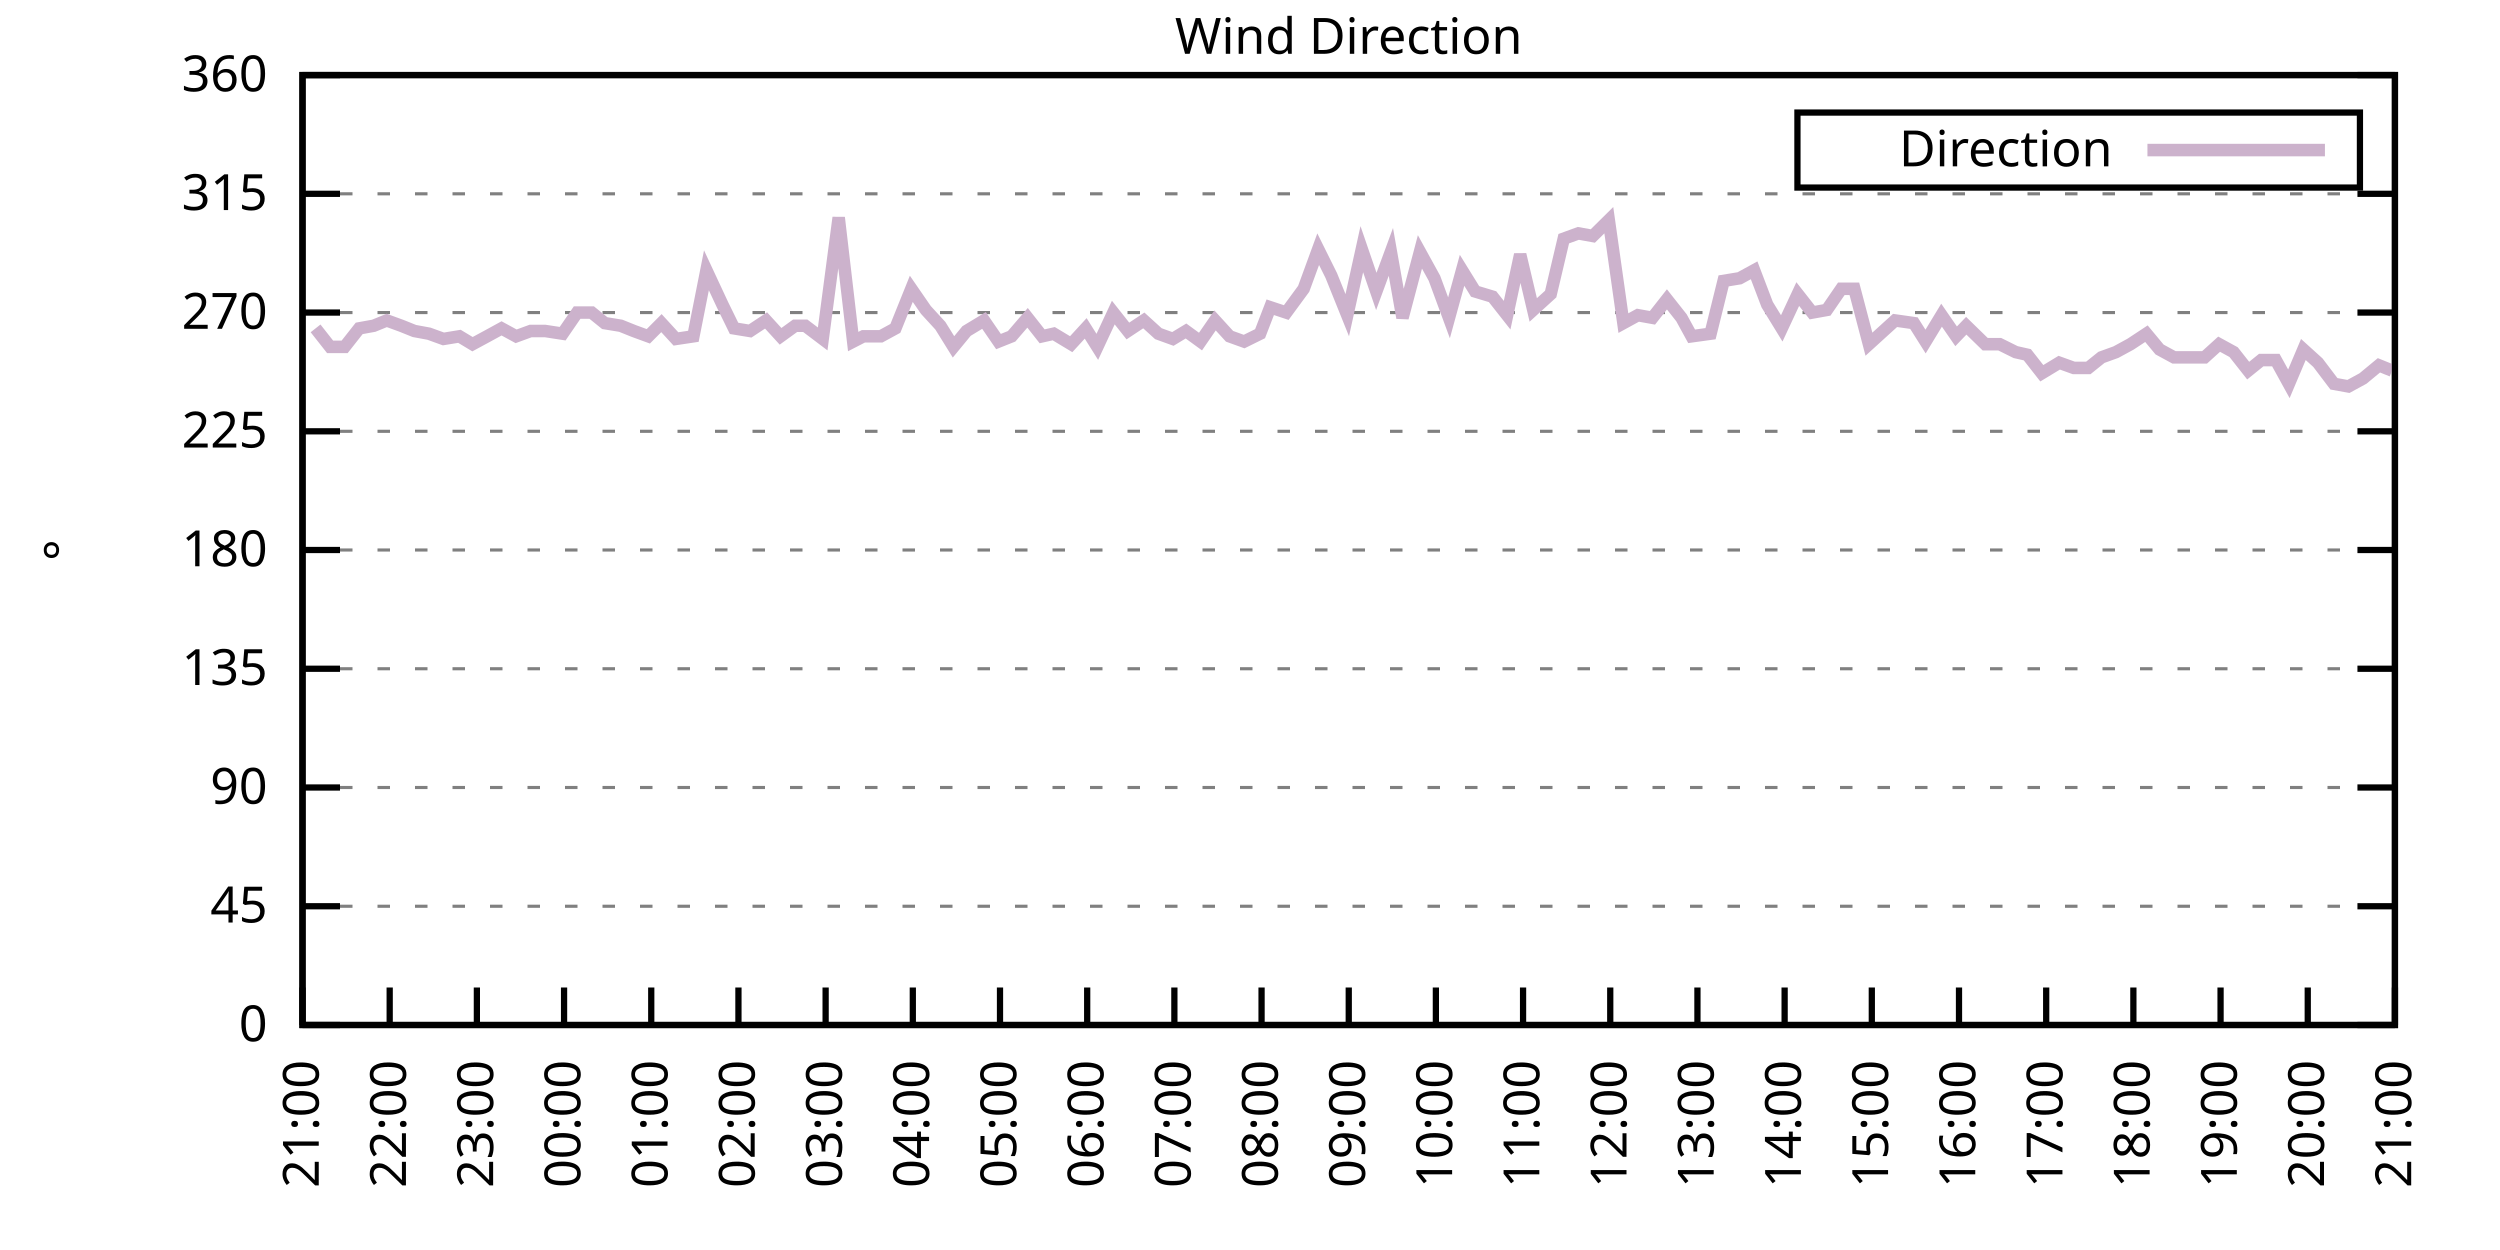
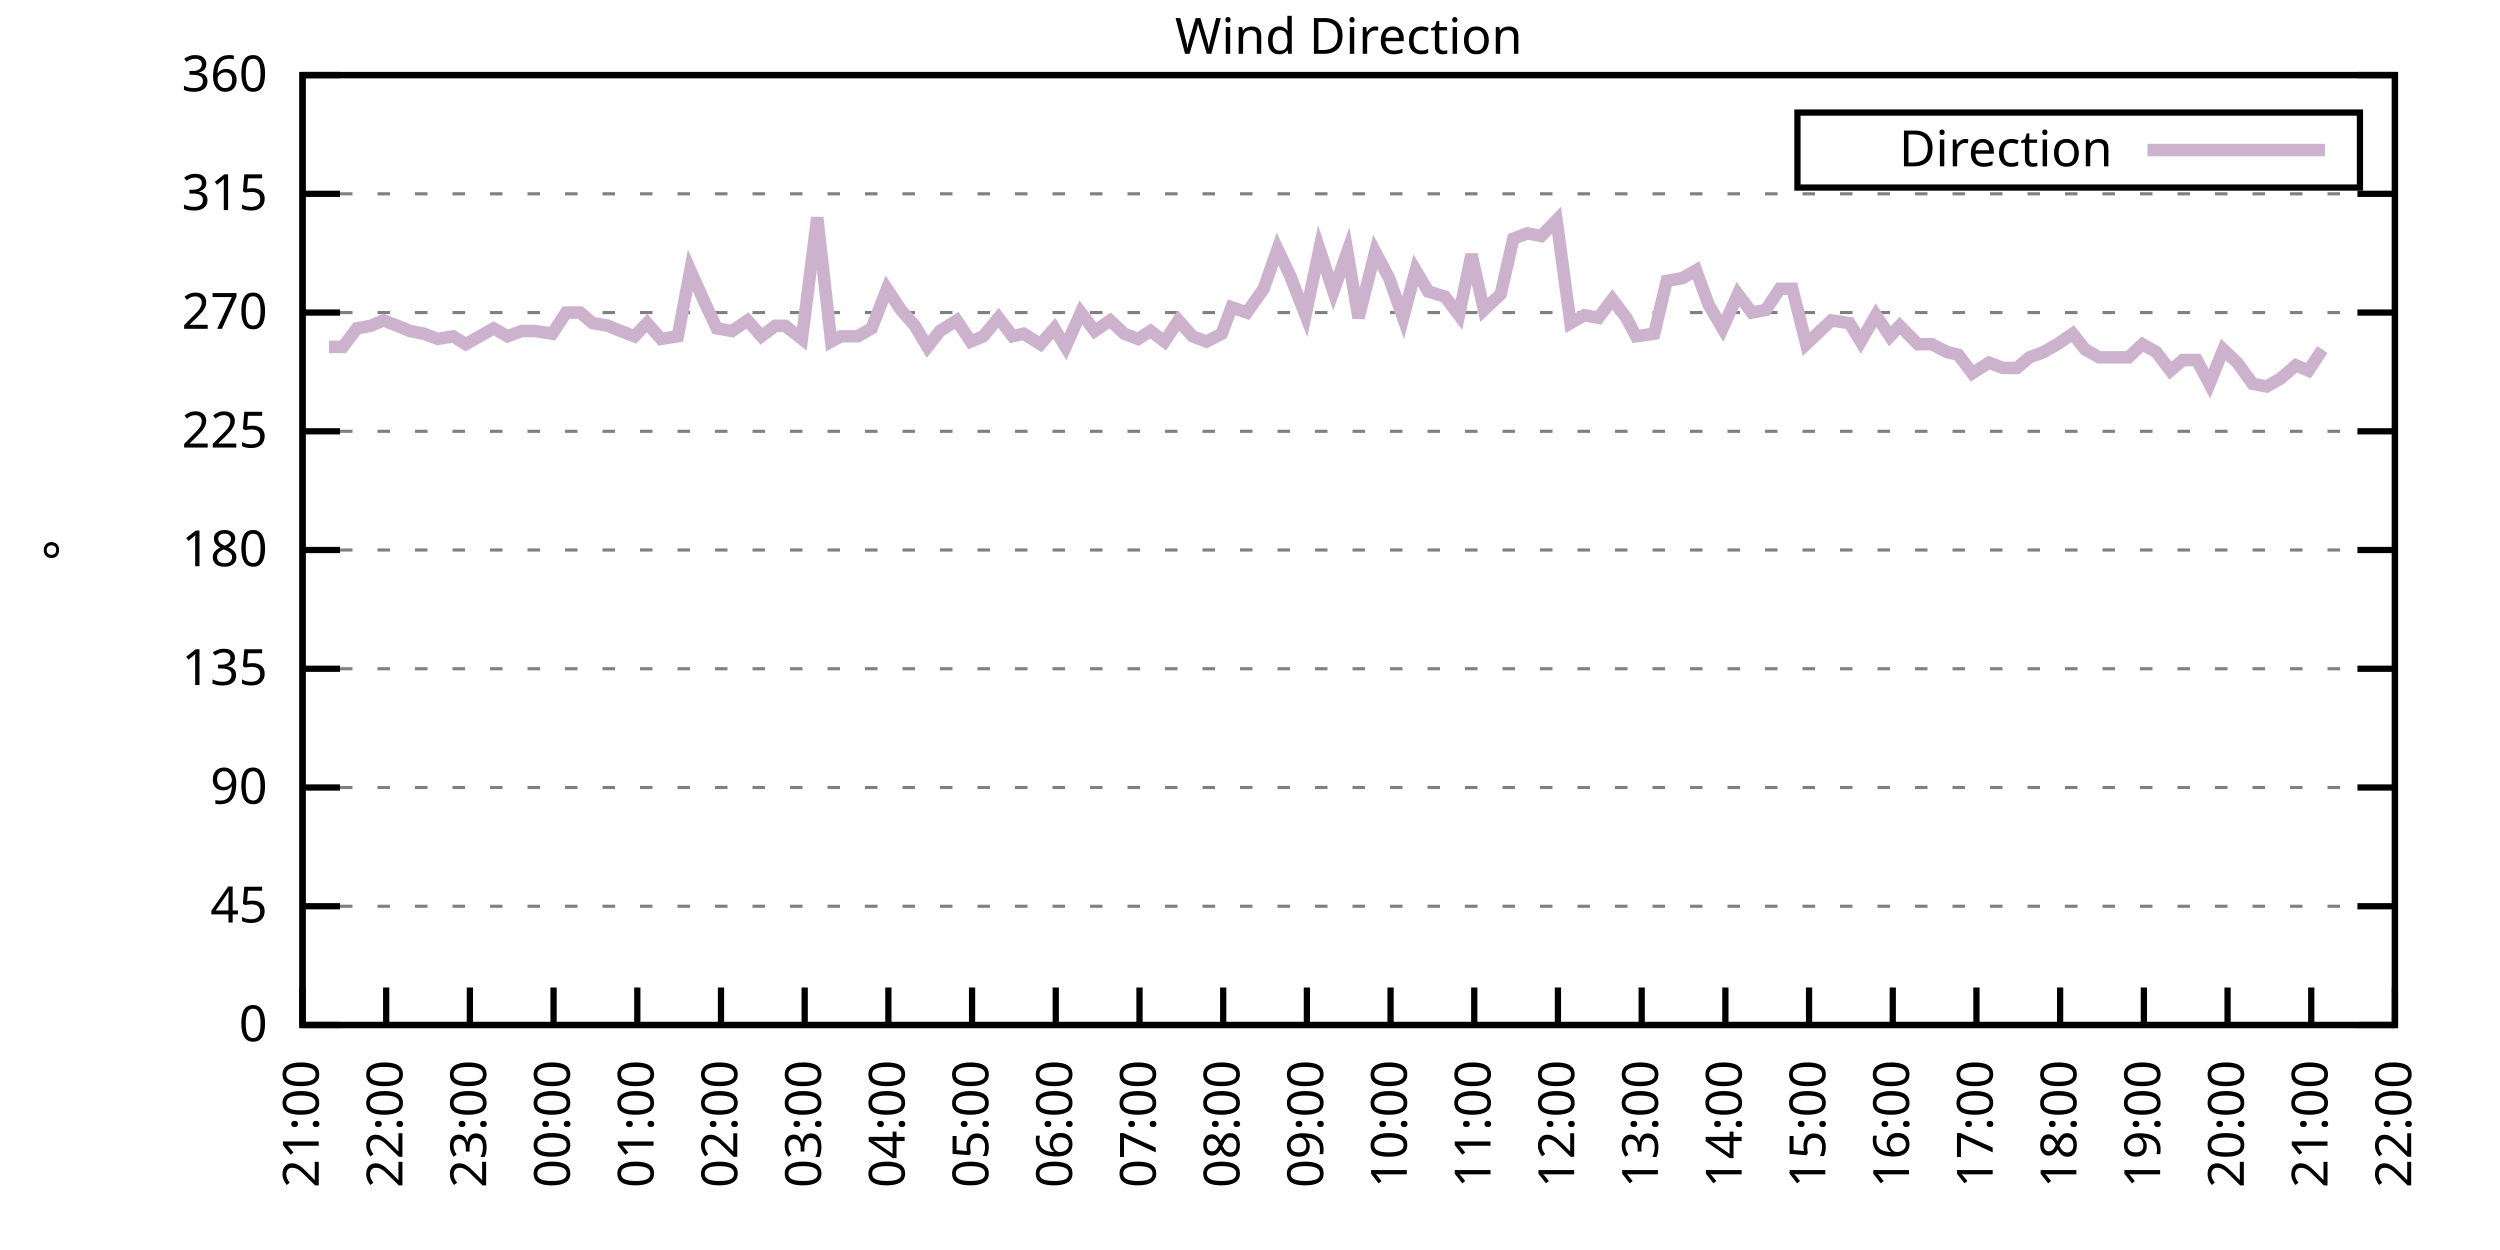
<svg xmlns="http://www.w3.org/2000/svg" xmlns:xlink="http://www.w3.org/1999/xlink" width="400" height="200" viewBox="0 0 400 200">
  <g id="gnuplot_canvas">
    <rect x="0" y="0" width="400" height="200" fill="none" />
    <defs>
      <circle id="gpDot" r="0.5" stroke-width="0.5" stroke="currentColor" />
      <path id="gpPt0" stroke-width="0.333" stroke="currentColor" d="M-1,0 h2 M0,-1 v2" />
      <path id="gpPt1" stroke-width="0.333" stroke="currentColor" d="M-1,-1 L1,1 M1,-1 L-1,1" />
      <path id="gpPt2" stroke-width="0.333" stroke="currentColor" d="M-1,0 L1,0 M0,-1 L0,1 M-1,-1 L1,1 M-1,1 L1,-1" />
      <rect id="gpPt3" stroke-width="0.333" stroke="currentColor" x="-1" y="-1" width="2" height="2" />
      <rect id="gpPt4" stroke-width="0.333" stroke="currentColor" fill="currentColor" x="-1" y="-1" width="2" height="2" />
      <circle id="gpPt5" stroke-width="0.333" stroke="currentColor" cx="0" cy="0" r="1" />
      <use xlink:href="#gpPt5" id="gpPt6" fill="currentColor" stroke="none" />
      <path id="gpPt7" stroke-width="0.333" stroke="currentColor" d="M0,-1.33 L-1.33,0.67 L1.33,0.67 z" />
      <use xlink:href="#gpPt7" id="gpPt8" fill="currentColor" stroke="none" />
      <use xlink:href="#gpPt7" id="gpPt9" stroke="currentColor" transform="rotate(180)" />
      <use xlink:href="#gpPt9" id="gpPt10" fill="currentColor" stroke="none" />
      <use xlink:href="#gpPt3" id="gpPt11" stroke="currentColor" transform="rotate(45)" />
      <use xlink:href="#gpPt11" id="gpPt12" fill="currentColor" stroke="none" />
      <path id="gpPt13" stroke-width="0.333" stroke="currentColor" d="M0,1.330 L1.265,0.411 L0.782,-1.067 L-0.782,-1.076 L-1.265,0.411 z" />
      <use xlink:href="#gpPt13" id="gpPt14" fill="currentColor" stroke="none" />
      <filter id="textbox" filterUnits="objectBoundingBox" x="0" y="0" height="1" width="1">
        <feFlood flood-color="white" flood-opacity="1" result="bgnd" />
        <feComposite in="SourceGraphic" in2="bgnd" operator="atop" />
      </filter>
      <filter id="greybox" filterUnits="objectBoundingBox" x="0" y="0" height="1" width="1">
        <feFlood flood-color="lightgrey" flood-opacity="1" result="grey" />
        <feComposite in="SourceGraphic" in2="grey" operator="atop" />
      </filter>
    </defs>
    <g fill="none" color="white" stroke="currentColor" stroke-width="1.00" stroke-linecap="butt" stroke-linejoin="miter">
</g>
    <g fill="none" color="black" stroke="currentColor" stroke-width="1.00" stroke-linecap="butt" stroke-linejoin="miter">
      <g stroke="none" shape-rendering="crispEdges">
        <polygon fill="rgb(255, 255, 255)" points="48.40,164.00 383.18,164.00 383.18,12.02 48.40,12.02 " />
      </g>
    </g>
    <g fill="none" color="black" stroke="currentColor" stroke-width="1.00" stroke-linecap="butt" stroke-linejoin="miter">
</g>
    <g fill="none" color="black" stroke="black" stroke-width="0.50" stroke-linecap="butt" stroke-linejoin="miter">
</g>
    <g fill="none" color="gray" stroke="currentColor" stroke-width="0.50" stroke-linecap="butt" stroke-linejoin="miter">
      <path stroke="gray" stroke-dasharray="2,4" class="gridline" d="M48.40,164.00 L383.19,164.00  " />
    </g>
    <g fill="none" color="gray" stroke="gray" stroke-width="1.00" stroke-linecap="butt" stroke-linejoin="miter">
</g>
    <g fill="none" color="black" stroke="currentColor" stroke-width="1.00" stroke-linecap="butt" stroke-linejoin="miter">
      <path stroke="black" d="M48.40,164.00 L54.40,164.00 M383.19,164.00 L377.19,164.00  " />
      <g transform="translate(42.80,166.60)" stroke="none" fill="black" font-family="Sans" font-size="8.00" text-anchor="end">
        <text>
          <tspan font-family="Sans"> 0</tspan>
        </text>
      </g>
    </g>
    <g fill="none" color="black" stroke="currentColor" stroke-width="1.00" stroke-linecap="butt" stroke-linejoin="miter">
</g>
    <g fill="none" color="black" stroke="black" stroke-width="0.50" stroke-linecap="butt" stroke-linejoin="miter">
</g>
    <g fill="none" color="gray" stroke="currentColor" stroke-width="0.50" stroke-linecap="butt" stroke-linejoin="miter">
      <path stroke="gray" stroke-dasharray="2,4" class="gridline" d="M48.40,145.00 L383.19,145.00  " />
    </g>
    <g fill="none" color="gray" stroke="gray" stroke-width="1.00" stroke-linecap="butt" stroke-linejoin="miter">
</g>
    <g fill="none" color="black" stroke="currentColor" stroke-width="1.00" stroke-linecap="butt" stroke-linejoin="miter">
      <path stroke="black" d="M48.40,145.00 L54.40,145.00 M383.19,145.00 L377.19,145.00  " />
      <g transform="translate(42.80,147.60)" stroke="none" fill="black" font-family="Sans" font-size="8.00" text-anchor="end">
        <text>
          <tspan font-family="Sans"> 45</tspan>
        </text>
      </g>
    </g>
    <g fill="none" color="black" stroke="currentColor" stroke-width="1.00" stroke-linecap="butt" stroke-linejoin="miter">
</g>
    <g fill="none" color="black" stroke="black" stroke-width="0.50" stroke-linecap="butt" stroke-linejoin="miter">
</g>
    <g fill="none" color="gray" stroke="currentColor" stroke-width="0.50" stroke-linecap="butt" stroke-linejoin="miter">
      <path stroke="gray" stroke-dasharray="2,4" class="gridline" d="M48.40,126.00 L383.19,126.00  " />
    </g>
    <g fill="none" color="gray" stroke="gray" stroke-width="1.00" stroke-linecap="butt" stroke-linejoin="miter">
</g>
    <g fill="none" color="black" stroke="currentColor" stroke-width="1.00" stroke-linecap="butt" stroke-linejoin="miter">
      <path stroke="black" d="M48.40,126.00 L54.40,126.00 M383.19,126.00 L377.19,126.00  " />
      <g transform="translate(42.80,128.60)" stroke="none" fill="black" font-family="Sans" font-size="8.00" text-anchor="end">
        <text>
          <tspan font-family="Sans"> 90</tspan>
        </text>
      </g>
    </g>
    <g fill="none" color="black" stroke="currentColor" stroke-width="1.00" stroke-linecap="butt" stroke-linejoin="miter">
</g>
    <g fill="none" color="black" stroke="black" stroke-width="0.50" stroke-linecap="butt" stroke-linejoin="miter">
</g>
    <g fill="none" color="gray" stroke="currentColor" stroke-width="0.50" stroke-linecap="butt" stroke-linejoin="miter">
      <path stroke="gray" stroke-dasharray="2,4" class="gridline" d="M48.40,107.00 L383.19,107.00  " />
    </g>
    <g fill="none" color="gray" stroke="gray" stroke-width="1.00" stroke-linecap="butt" stroke-linejoin="miter">
</g>
    <g fill="none" color="black" stroke="currentColor" stroke-width="1.00" stroke-linecap="butt" stroke-linejoin="miter">
      <path stroke="black" d="M48.40,107.00 L54.40,107.00 M383.19,107.00 L377.19,107.00  " />
      <g transform="translate(42.80,109.60)" stroke="none" fill="black" font-family="Sans" font-size="8.00" text-anchor="end">
        <text>
          <tspan font-family="Sans"> 135</tspan>
        </text>
      </g>
    </g>
    <g fill="none" color="black" stroke="currentColor" stroke-width="1.00" stroke-linecap="butt" stroke-linejoin="miter">
</g>
    <g fill="none" color="black" stroke="black" stroke-width="0.50" stroke-linecap="butt" stroke-linejoin="miter">
</g>
    <g fill="none" color="gray" stroke="currentColor" stroke-width="0.50" stroke-linecap="butt" stroke-linejoin="miter">
      <path stroke="gray" stroke-dasharray="2,4" class="gridline" d="M48.40,88.00 L383.19,88.00  " />
    </g>
    <g fill="none" color="gray" stroke="gray" stroke-width="1.00" stroke-linecap="butt" stroke-linejoin="miter">
</g>
    <g fill="none" color="black" stroke="currentColor" stroke-width="1.00" stroke-linecap="butt" stroke-linejoin="miter">
      <path stroke="black" d="M48.40,88.00 L54.40,88.00 M383.19,88.00 L377.19,88.00  " />
      <g transform="translate(42.80,90.60)" stroke="none" fill="black" font-family="Sans" font-size="8.00" text-anchor="end">
        <text>
          <tspan font-family="Sans"> 180</tspan>
        </text>
      </g>
    </g>
    <g fill="none" color="black" stroke="currentColor" stroke-width="1.00" stroke-linecap="butt" stroke-linejoin="miter">
</g>
    <g fill="none" color="black" stroke="black" stroke-width="0.50" stroke-linecap="butt" stroke-linejoin="miter">
</g>
    <g fill="none" color="gray" stroke="currentColor" stroke-width="0.50" stroke-linecap="butt" stroke-linejoin="miter">
      <path stroke="gray" stroke-dasharray="2,4" class="gridline" d="M48.40,69.01 L383.19,69.01  " />
    </g>
    <g fill="none" color="gray" stroke="gray" stroke-width="1.00" stroke-linecap="butt" stroke-linejoin="miter">
</g>
    <g fill="none" color="black" stroke="currentColor" stroke-width="1.00" stroke-linecap="butt" stroke-linejoin="miter">
      <path stroke="black" d="M48.40,69.01 L54.40,69.01 M383.19,69.01 L377.19,69.01  " />
      <g transform="translate(42.80,71.61)" stroke="none" fill="black" font-family="Sans" font-size="8.00" text-anchor="end">
        <text>
          <tspan font-family="Sans"> 225</tspan>
        </text>
      </g>
    </g>
    <g fill="none" color="black" stroke="currentColor" stroke-width="1.00" stroke-linecap="butt" stroke-linejoin="miter">
</g>
    <g fill="none" color="black" stroke="black" stroke-width="0.50" stroke-linecap="butt" stroke-linejoin="miter">
</g>
    <g fill="none" color="gray" stroke="currentColor" stroke-width="0.50" stroke-linecap="butt" stroke-linejoin="miter">
      <path stroke="gray" stroke-dasharray="2,4" class="gridline" d="M48.40,50.01 L383.19,50.01  " />
    </g>
    <g fill="none" color="gray" stroke="gray" stroke-width="1.00" stroke-linecap="butt" stroke-linejoin="miter">
</g>
    <g fill="none" color="black" stroke="currentColor" stroke-width="1.00" stroke-linecap="butt" stroke-linejoin="miter">
      <path stroke="black" d="M48.40,50.01 L54.40,50.01 M383.19,50.01 L377.19,50.01  " />
      <g transform="translate(42.80,52.61)" stroke="none" fill="black" font-family="Sans" font-size="8.00" text-anchor="end">
        <text>
          <tspan font-family="Sans"> 270</tspan>
        </text>
      </g>
    </g>
    <g fill="none" color="black" stroke="currentColor" stroke-width="1.00" stroke-linecap="butt" stroke-linejoin="miter">
</g>
    <g fill="none" color="black" stroke="black" stroke-width="0.50" stroke-linecap="butt" stroke-linejoin="miter">
</g>
    <g fill="none" color="gray" stroke="currentColor" stroke-width="0.50" stroke-linecap="butt" stroke-linejoin="miter">
      <path stroke="gray" stroke-dasharray="2,4" class="gridline" d="M48.40,31.01 L383.19,31.01  " />
    </g>
    <g fill="none" color="gray" stroke="gray" stroke-width="1.00" stroke-linecap="butt" stroke-linejoin="miter">
</g>
    <g fill="none" color="black" stroke="currentColor" stroke-width="1.00" stroke-linecap="butt" stroke-linejoin="miter">
      <path stroke="black" d="M48.40,31.01 L54.40,31.01 M383.19,31.01 L377.19,31.01  " />
      <g transform="translate(42.80,33.61)" stroke="none" fill="black" font-family="Sans" font-size="8.00" text-anchor="end">
        <text>
          <tspan font-family="Sans"> 315</tspan>
        </text>
      </g>
    </g>
    <g fill="none" color="black" stroke="currentColor" stroke-width="1.00" stroke-linecap="butt" stroke-linejoin="miter">
</g>
    <g fill="none" color="black" stroke="black" stroke-width="0.50" stroke-linecap="butt" stroke-linejoin="miter">
</g>
    <g fill="none" color="gray" stroke="currentColor" stroke-width="0.50" stroke-linecap="butt" stroke-linejoin="miter">
      <path stroke="gray" stroke-dasharray="2,4" class="gridline" d="M48.40,12.01 L383.19,12.01  " />
    </g>
    <g fill="none" color="gray" stroke="gray" stroke-width="1.00" stroke-linecap="butt" stroke-linejoin="miter">
</g>
    <g fill="none" color="black" stroke="currentColor" stroke-width="1.00" stroke-linecap="butt" stroke-linejoin="miter">
      <path stroke="black" d="M48.40,12.01 L54.40,12.01 M383.19,12.01 L377.19,12.01  " />
      <g transform="translate(42.80,14.61)" stroke="none" fill="black" font-family="Sans" font-size="8.00" text-anchor="end">
        <text>
          <tspan font-family="Sans"> 360</tspan>
        </text>
      </g>
    </g>
    <g fill="none" color="black" stroke="currentColor" stroke-width="1.00" stroke-linecap="butt" stroke-linejoin="miter">
      <path stroke="black" d="M48.40,164.00 L48.40,158.00  " />
      <g transform="translate(51.00,169.60) rotate(270.00)" stroke="none" fill="black" font-family="Sans" font-size="8.00" text-anchor="end">
        <text>
          <tspan font-family="Sans">21:00</tspan>
        </text>
      </g>
    </g>
    <g fill="none" color="black" stroke="currentColor" stroke-width="1.00" stroke-linecap="butt" stroke-linejoin="miter">
-       <path stroke="black" d="M62.35,164.00 L62.35,158.00  " />
-       <g transform="translate(64.95,169.60) rotate(270.00)" stroke="none" fill="black" font-family="Sans" font-size="8.00" text-anchor="end">
+       <path stroke="black" d="M61.79,164.00 L61.79,158.00  " />
+       <g transform="translate(64.39,169.60) rotate(270.00)" stroke="none" fill="black" font-family="Sans" font-size="8.00" text-anchor="end">
        <text>
          <tspan font-family="Sans">22:00</tspan>
        </text>
      </g>
    </g>
    <g fill="none" color="black" stroke="currentColor" stroke-width="1.00" stroke-linecap="butt" stroke-linejoin="miter">
-       <path stroke="black" d="M76.30,164.00 L76.30,158.00  " />
-       <g transform="translate(78.90,169.60) rotate(270.00)" stroke="none" fill="black" font-family="Sans" font-size="8.00" text-anchor="end">
+       <path stroke="black" d="M75.18,164.00 L75.18,158.00  " />
+       <g transform="translate(77.78,169.60) rotate(270.00)" stroke="none" fill="black" font-family="Sans" font-size="8.00" text-anchor="end">
        <text>
          <tspan font-family="Sans">23:00</tspan>
        </text>
      </g>
    </g>
    <g fill="none" color="black" stroke="currentColor" stroke-width="1.00" stroke-linecap="butt" stroke-linejoin="miter">
-       <path stroke="black" d="M90.25,164.00 L90.25,158.00  " />
-       <g transform="translate(92.85,169.60) rotate(270.00)" stroke="none" fill="black" font-family="Sans" font-size="8.00" text-anchor="end">
+       <path stroke="black" d="M88.57,164.00 L88.57,158.00  " />
+       <g transform="translate(91.17,169.60) rotate(270.00)" stroke="none" fill="black" font-family="Sans" font-size="8.00" text-anchor="end">
        <text>
          <tspan font-family="Sans">00:00</tspan>
        </text>
      </g>
    </g>
    <g fill="none" color="black" stroke="currentColor" stroke-width="1.00" stroke-linecap="butt" stroke-linejoin="miter">
-       <path stroke="black" d="M104.20,164.00 L104.20,158.00  " />
-       <g transform="translate(106.80,169.60) rotate(270.00)" stroke="none" fill="black" font-family="Sans" font-size="8.00" text-anchor="end">
+       <path stroke="black" d="M101.97,164.00 L101.97,158.00  " />
+       <g transform="translate(104.57,169.60) rotate(270.00)" stroke="none" fill="black" font-family="Sans" font-size="8.00" text-anchor="end">
        <text>
          <tspan font-family="Sans">01:00</tspan>
        </text>
      </g>
    </g>
    <g fill="none" color="black" stroke="currentColor" stroke-width="1.00" stroke-linecap="butt" stroke-linejoin="miter">
-       <path stroke="black" d="M118.15,164.00 L118.15,158.00  " />
-       <g transform="translate(120.75,169.60) rotate(270.00)" stroke="none" fill="black" font-family="Sans" font-size="8.00" text-anchor="end">
+       <path stroke="black" d="M115.36,164.00 L115.36,158.00  " />
+       <g transform="translate(117.96,169.60) rotate(270.00)" stroke="none" fill="black" font-family="Sans" font-size="8.00" text-anchor="end">
        <text>
          <tspan font-family="Sans">02:00</tspan>
        </text>
      </g>
    </g>
    <g fill="none" color="black" stroke="currentColor" stroke-width="1.00" stroke-linecap="butt" stroke-linejoin="miter">
-       <path stroke="black" d="M132.10,164.00 L132.10,158.00  " />
-       <g transform="translate(134.70,169.60) rotate(270.00)" stroke="none" fill="black" font-family="Sans" font-size="8.00" text-anchor="end">
+       <path stroke="black" d="M128.75,164.00 L128.75,158.00  " />
+       <g transform="translate(131.35,169.60) rotate(270.00)" stroke="none" fill="black" font-family="Sans" font-size="8.00" text-anchor="end">
        <text>
          <tspan font-family="Sans">03:00</tspan>
        </text>
      </g>
    </g>
    <g fill="none" color="black" stroke="currentColor" stroke-width="1.00" stroke-linecap="butt" stroke-linejoin="miter">
-       <path stroke="black" d="M146.05,164.00 L146.05,158.00  " />
-       <g transform="translate(148.65,169.60) rotate(270.00)" stroke="none" fill="black" font-family="Sans" font-size="8.00" text-anchor="end">
+       <path stroke="black" d="M142.14,164.00 L142.14,158.00  " />
+       <g transform="translate(144.74,169.60) rotate(270.00)" stroke="none" fill="black" font-family="Sans" font-size="8.00" text-anchor="end">
        <text>
          <tspan font-family="Sans">04:00</tspan>
        </text>
      </g>
    </g>
    <g fill="none" color="black" stroke="currentColor" stroke-width="1.00" stroke-linecap="butt" stroke-linejoin="miter">
-       <path stroke="black" d="M160.00,164.00 L160.00,158.00  " />
-       <g transform="translate(162.60,169.60) rotate(270.00)" stroke="none" fill="black" font-family="Sans" font-size="8.00" text-anchor="end">
+       <path stroke="black" d="M155.53,164.00 L155.53,158.00  " />
+       <g transform="translate(158.13,169.60) rotate(270.00)" stroke="none" fill="black" font-family="Sans" font-size="8.00" text-anchor="end">
        <text>
          <tspan font-family="Sans">05:00</tspan>
        </text>
      </g>
    </g>
    <g fill="none" color="black" stroke="currentColor" stroke-width="1.00" stroke-linecap="butt" stroke-linejoin="miter">
-       <path stroke="black" d="M173.95,164.00 L173.95,158.00  " />
-       <g transform="translate(176.55,169.60) rotate(270.00)" stroke="none" fill="black" font-family="Sans" font-size="8.00" text-anchor="end">
+       <path stroke="black" d="M168.92,164.00 L168.92,158.00  " />
+       <g transform="translate(171.52,169.60) rotate(270.00)" stroke="none" fill="black" font-family="Sans" font-size="8.00" text-anchor="end">
        <text>
          <tspan font-family="Sans">06:00</tspan>
        </text>
      </g>
    </g>
    <g fill="none" color="black" stroke="currentColor" stroke-width="1.00" stroke-linecap="butt" stroke-linejoin="miter">
-       <path stroke="black" d="M187.90,164.00 L187.90,158.00  " />
-       <g transform="translate(190.50,169.60) rotate(270.00)" stroke="none" fill="black" font-family="Sans" font-size="8.00" text-anchor="end">
+       <path stroke="black" d="M182.32,164.00 L182.32,158.00  " />
+       <g transform="translate(184.92,169.60) rotate(270.00)" stroke="none" fill="black" font-family="Sans" font-size="8.00" text-anchor="end">
        <text>
          <tspan font-family="Sans">07:00</tspan>
        </text>
      </g>
    </g>
    <g fill="none" color="black" stroke="currentColor" stroke-width="1.00" stroke-linecap="butt" stroke-linejoin="miter">
-       <path stroke="black" d="M201.85,164.00 L201.85,158.00  " />
-       <g transform="translate(204.45,169.60) rotate(270.00)" stroke="none" fill="black" font-family="Sans" font-size="8.00" text-anchor="end">
+       <path stroke="black" d="M195.71,164.00 L195.71,158.00  " />
+       <g transform="translate(198.31,169.60) rotate(270.00)" stroke="none" fill="black" font-family="Sans" font-size="8.00" text-anchor="end">
        <text>
          <tspan font-family="Sans">08:00</tspan>
        </text>
      </g>
    </g>
    <g fill="none" color="black" stroke="currentColor" stroke-width="1.00" stroke-linecap="butt" stroke-linejoin="miter">
-       <path stroke="black" d="M215.80,164.00 L215.80,158.00  " />
-       <g transform="translate(218.40,169.60) rotate(270.00)" stroke="none" fill="black" font-family="Sans" font-size="8.00" text-anchor="end">
+       <path stroke="black" d="M209.10,164.00 L209.10,158.00  " />
+       <g transform="translate(211.70,169.60) rotate(270.00)" stroke="none" fill="black" font-family="Sans" font-size="8.00" text-anchor="end">
        <text>
          <tspan font-family="Sans">09:00</tspan>
        </text>
      </g>
    </g>
    <g fill="none" color="black" stroke="currentColor" stroke-width="1.00" stroke-linecap="butt" stroke-linejoin="miter">
-       <path stroke="black" d="M229.74,164.00 L229.74,158.00  " />
-       <g transform="translate(232.34,169.60) rotate(270.00)" stroke="none" fill="black" font-family="Sans" font-size="8.00" text-anchor="end">
+       <path stroke="black" d="M222.49,164.00 L222.49,158.00  " />
+       <g transform="translate(225.09,169.60) rotate(270.00)" stroke="none" fill="black" font-family="Sans" font-size="8.00" text-anchor="end">
        <text>
          <tspan font-family="Sans">10:00</tspan>
        </text>
      </g>
    </g>
    <g fill="none" color="black" stroke="currentColor" stroke-width="1.00" stroke-linecap="butt" stroke-linejoin="miter">
-       <path stroke="black" d="M243.69,164.00 L243.69,158.00  " />
-       <g transform="translate(246.29,169.60) rotate(270.00)" stroke="none" fill="black" font-family="Sans" font-size="8.00" text-anchor="end">
+       <path stroke="black" d="M235.88,164.00 L235.88,158.00  " />
+       <g transform="translate(238.48,169.60) rotate(270.00)" stroke="none" fill="black" font-family="Sans" font-size="8.00" text-anchor="end">
        <text>
          <tspan font-family="Sans">11:00</tspan>
        </text>
      </g>
    </g>
    <g fill="none" color="black" stroke="currentColor" stroke-width="1.00" stroke-linecap="butt" stroke-linejoin="miter">
-       <path stroke="black" d="M257.64,164.00 L257.64,158.00  " />
-       <g transform="translate(260.24,169.60) rotate(270.00)" stroke="none" fill="black" font-family="Sans" font-size="8.00" text-anchor="end">
+       <path stroke="black" d="M249.27,164.00 L249.27,158.00  " />
+       <g transform="translate(251.87,169.60) rotate(270.00)" stroke="none" fill="black" font-family="Sans" font-size="8.00" text-anchor="end">
        <text>
          <tspan font-family="Sans">12:00</tspan>
        </text>
      </g>
    </g>
    <g fill="none" color="black" stroke="currentColor" stroke-width="1.00" stroke-linecap="butt" stroke-linejoin="miter">
-       <path stroke="black" d="M271.59,164.00 L271.59,158.00  " />
-       <g transform="translate(274.19,169.60) rotate(270.00)" stroke="none" fill="black" font-family="Sans" font-size="8.00" text-anchor="end">
+       <path stroke="black" d="M262.67,164.00 L262.67,158.00  " />
+       <g transform="translate(265.27,169.60) rotate(270.00)" stroke="none" fill="black" font-family="Sans" font-size="8.00" text-anchor="end">
        <text>
          <tspan font-family="Sans">13:00</tspan>
        </text>
      </g>
    </g>
    <g fill="none" color="black" stroke="currentColor" stroke-width="1.00" stroke-linecap="butt" stroke-linejoin="miter">
-       <path stroke="black" d="M285.54,164.00 L285.54,158.00  " />
-       <g transform="translate(288.14,169.60) rotate(270.00)" stroke="none" fill="black" font-family="Sans" font-size="8.00" text-anchor="end">
+       <path stroke="black" d="M276.06,164.00 L276.06,158.00  " />
+       <g transform="translate(278.66,169.60) rotate(270.00)" stroke="none" fill="black" font-family="Sans" font-size="8.00" text-anchor="end">
        <text>
          <tspan font-family="Sans">14:00</tspan>
        </text>
      </g>
    </g>
    <g fill="none" color="black" stroke="currentColor" stroke-width="1.00" stroke-linecap="butt" stroke-linejoin="miter">
-       <path stroke="black" d="M299.49,164.00 L299.49,158.00  " />
-       <g transform="translate(302.09,169.60) rotate(270.00)" stroke="none" fill="black" font-family="Sans" font-size="8.00" text-anchor="end">
+       <path stroke="black" d="M289.45,164.00 L289.45,158.00  " />
+       <g transform="translate(292.05,169.60) rotate(270.00)" stroke="none" fill="black" font-family="Sans" font-size="8.00" text-anchor="end">
        <text>
          <tspan font-family="Sans">15:00</tspan>
        </text>
      </g>
    </g>
    <g fill="none" color="black" stroke="currentColor" stroke-width="1.00" stroke-linecap="butt" stroke-linejoin="miter">
-       <path stroke="black" d="M313.44,164.00 L313.44,158.00  " />
-       <g transform="translate(316.04,169.60) rotate(270.00)" stroke="none" fill="black" font-family="Sans" font-size="8.00" text-anchor="end">
+       <path stroke="black" d="M302.84,164.00 L302.84,158.00  " />
+       <g transform="translate(305.44,169.60) rotate(270.00)" stroke="none" fill="black" font-family="Sans" font-size="8.00" text-anchor="end">
        <text>
          <tspan font-family="Sans">16:00</tspan>
        </text>
      </g>
    </g>
    <g fill="none" color="black" stroke="currentColor" stroke-width="1.00" stroke-linecap="butt" stroke-linejoin="miter">
-       <path stroke="black" d="M327.39,164.00 L327.39,158.00  " />
-       <g transform="translate(329.99,169.60) rotate(270.00)" stroke="none" fill="black" font-family="Sans" font-size="8.00" text-anchor="end">
+       <path stroke="black" d="M316.23,164.00 L316.23,158.00  " />
+       <g transform="translate(318.83,169.60) rotate(270.00)" stroke="none" fill="black" font-family="Sans" font-size="8.00" text-anchor="end">
        <text>
          <tspan font-family="Sans">17:00</tspan>
        </text>
      </g>
    </g>
    <g fill="none" color="black" stroke="currentColor" stroke-width="1.00" stroke-linecap="butt" stroke-linejoin="miter">
-       <path stroke="black" d="M341.34,164.00 L341.34,158.00  " />
-       <g transform="translate(343.94,169.60) rotate(270.00)" stroke="none" fill="black" font-family="Sans" font-size="8.00" text-anchor="end">
+       <path stroke="black" d="M329.62,164.00 L329.62,158.00  " />
+       <g transform="translate(332.22,169.60) rotate(270.00)" stroke="none" fill="black" font-family="Sans" font-size="8.00" text-anchor="end">
        <text>
          <tspan font-family="Sans">18:00</tspan>
        </text>
      </g>
    </g>
    <g fill="none" color="black" stroke="currentColor" stroke-width="1.00" stroke-linecap="butt" stroke-linejoin="miter">
-       <path stroke="black" d="M355.29,164.00 L355.29,158.00  " />
-       <g transform="translate(357.89,169.60) rotate(270.00)" stroke="none" fill="black" font-family="Sans" font-size="8.00" text-anchor="end">
+       <path stroke="black" d="M343.02,164.00 L343.02,158.00  " />
+       <g transform="translate(345.62,169.60) rotate(270.00)" stroke="none" fill="black" font-family="Sans" font-size="8.00" text-anchor="end">
        <text>
          <tspan font-family="Sans">19:00</tspan>
        </text>
      </g>
    </g>
    <g fill="none" color="black" stroke="currentColor" stroke-width="1.00" stroke-linecap="butt" stroke-linejoin="miter">
-       <path stroke="black" d="M369.24,164.00 L369.24,158.00  " />
-       <g transform="translate(371.84,169.60) rotate(270.00)" stroke="none" fill="black" font-family="Sans" font-size="8.00" text-anchor="end">
+       <path stroke="black" d="M356.41,164.00 L356.41,158.00  " />
+       <g transform="translate(359.01,169.60) rotate(270.00)" stroke="none" fill="black" font-family="Sans" font-size="8.00" text-anchor="end">
        <text>
          <tspan font-family="Sans">20:00</tspan>
+         </text>
+       </g>
+     </g>
+     <g fill="none" color="black" stroke="currentColor" stroke-width="1.00" stroke-linecap="butt" stroke-linejoin="miter">
+       <path stroke="black" d="M369.80,164.00 L369.80,158.00  " />
+       <g transform="translate(372.40,169.60) rotate(270.00)" stroke="none" fill="black" font-family="Sans" font-size="8.00" text-anchor="end">
+         <text>
+           <tspan font-family="Sans">21:00</tspan>
        </text>
      </g>
    </g>
    <g fill="none" color="black" stroke="currentColor" stroke-width="1.00" stroke-linecap="butt" stroke-linejoin="miter">
      <path stroke="black" d="M383.19,164.00 L383.19,158.00  " />
      <g transform="translate(385.79,169.60) rotate(270.00)" stroke="none" fill="black" font-family="Sans" font-size="8.00" text-anchor="end">
        <text>
-           <tspan font-family="Sans">21:00</tspan>
+           <tspan font-family="Sans">22:00</tspan>
        </text>
      </g>
    </g>
    <g fill="none" color="black" stroke="currentColor" stroke-width="1.00" stroke-linecap="butt" stroke-linejoin="miter">
</g>
    <g fill="none" color="black" stroke="currentColor" stroke-width="1.00" stroke-linecap="butt" stroke-linejoin="miter">
      <path stroke="black" d="M48.40,12.01 L48.40,164.00 L383.19,164.00 L383.19,12.01 L48.40,12.01 Z  " />
    </g>
    <g fill="none" color="black" stroke="currentColor" stroke-width="1.00" stroke-linecap="butt" stroke-linejoin="miter">
</g>
    <g fill="none" color="black" stroke="currentColor" stroke-width="1.00" stroke-linecap="butt" stroke-linejoin="miter">
      <path stroke="black" d="M287.59,30.01 L287.59,18.01 L377.59,18.01 L377.59,30.01 L287.59,30.01 Z  " />
    </g>
    <g id="Wind_direction_plot_1">
      <g fill="none" color="white" stroke="black" stroke-width="2.00" stroke-linecap="butt" stroke-linejoin="miter">
</g>
      <g fill="none" color="black" stroke="currentColor" stroke-width="2.00" stroke-linecap="butt" stroke-linejoin="miter">
        <g transform="translate(337.99,26.61)" stroke="none" fill="black" font-family="Sans" font-size="8.00" text-anchor="end">
          <text>
            <tspan font-family="Sans">Direction</tspan>
          </text>
        </g>
      </g>
      <g fill="none" color="black" stroke="currentColor" stroke-width="2.00" stroke-linecap="butt" stroke-linejoin="miter">
-         <path stroke="rgb(204, 178, 204)" d="M343.59,24.01 L371.99,24.01 M50.49,52.54 L52.82,55.50 L55.14,55.50 L57.47,52.54 L59.79,52.12 L61.88,51.27   L64.21,52.12 L66.30,52.96 L68.63,53.39 L70.95,54.23 L73.51,53.81 L75.60,55.07 L77.93,53.81 L80.25,52.54   L82.58,53.81 L84.90,52.96 L87.23,52.96 L90.02,53.39 L92.34,50.01 L94.67,50.01 L96.76,51.70 L99.32,52.12   L101.41,52.96 L103.73,53.81 L105.83,51.70 L108.15,54.23 L110.94,53.81 L113.03,43.25 L115.59,48.74 L117.45,52.54   L120.01,52.96 L122.57,51.27 L124.89,53.81 L127.22,52.12 L128.84,52.12 L131.63,54.23 L134.19,34.81 L136.51,54.65   L138.14,53.81 L140.93,53.81 L143.26,52.54 L145.81,46.21 L148.14,49.59 L150.46,52.12 L152.56,55.50 L154.65,52.96   L157.44,51.27 L159.76,54.65 L161.86,53.81 L164.41,50.85 L166.74,53.81 L168.60,53.39 L171.39,55.07 L173.71,52.54   L175.57,55.50 L178.13,50.01 L180.46,52.96 L183.01,51.27 L185.34,53.39 L187.66,54.23 L189.76,52.96 L192.08,54.65   L194.41,51.27 L196.73,53.81 L199.06,54.65 L201.61,53.39 L203.24,49.16 L205.80,50.01 L208.59,46.21 L210.91,39.87   L213.01,44.10 L215.56,50.43 L217.89,39.87 L220.21,46.63 L222.54,40.30 L224.40,50.85 L227.19,40.30 L229.51,44.52   L231.84,50.85 L233.93,43.25 L236.02,46.63 L238.81,47.47 L241.14,50.43 L243.23,40.72 L245.32,49.59 L248.11,47.05   L250.20,38.19 L252.53,37.34 L254.85,37.76 L257.41,35.23 L259.74,51.70 L262.06,50.43 L264.39,50.85 L266.71,47.90   L269.04,50.85 L270.66,53.81 L273.69,53.39 L275.78,44.94 L278.34,44.52 L280.66,43.25 L282.75,48.74 L285.08,52.54   L287.64,47.05 L289.96,50.01 L292.29,49.59 L294.61,46.21 L296.70,46.21 L299.03,55.07 L301.35,52.96 L303.21,51.27   L306.23,51.70 L308.09,54.65 L310.65,50.43 L312.98,53.81 L314.60,52.12 L317.63,55.07 L319.95,55.07 L322.51,56.34   L324.37,56.76 L326.69,59.72 L329.48,58.03 L331.81,58.87 L334.13,58.87 L336.23,57.18 L338.55,56.34 L340.88,55.07   L343.43,53.39 L345.53,55.92 L347.85,57.18 L350.18,57.18 L352.73,57.18 L355.06,55.07 L357.38,56.34 L359.71,59.30   L361.80,57.61 L364.13,57.61 L366.22,61.41 L368.54,55.92 L370.87,58.03 L373.43,61.41 L375.75,61.83 L378.08,60.56   L380.63,58.45 L382.73,59.30  " />
+         <path stroke="rgb(204, 178, 204)" d="M343.59,24.01 L371.99,24.01 M52.64,55.50 L54.87,55.50 L57.10,52.54 L59.34,52.12 L61.35,51.27 L63.58,52.12   L65.59,52.96 L67.82,53.39 L70.05,54.23 L72.50,53.81 L74.51,55.07 L76.75,53.81 L78.98,52.54 L81.21,53.81   L83.44,52.96 L85.67,52.96 L88.35,53.39 L90.58,50.01 L92.82,50.01 L94.82,51.70 L97.28,52.12 L99.29,52.96   L101.52,53.81 L103.53,51.70 L105.76,54.23 L108.44,53.81 L110.45,43.25 L112.90,48.74 L114.69,52.54 L117.14,52.96   L119.60,51.27 L121.83,53.81 L124.06,52.12 L125.62,52.12 L128.30,54.23 L130.76,34.81 L132.99,54.65 L134.55,53.81   L137.23,53.81 L139.46,52.54 L141.92,46.21 L144.15,49.59 L146.38,52.12 L148.39,55.50 L150.40,52.96 L153.08,51.27   L155.31,54.65 L157.32,53.81 L159.77,50.85 L162.01,53.81 L163.79,53.39 L166.47,55.07 L168.70,52.54 L170.49,55.50   L172.94,50.01 L175.17,52.96 L177.63,51.27 L179.86,53.39 L182.09,54.23 L184.10,52.96 L186.33,54.65 L188.57,51.27   L190.80,53.81 L193.03,54.65 L195.48,53.39 L197.05,49.16 L199.50,50.01 L202.18,46.21 L204.41,39.87 L206.42,44.10   L208.88,50.43 L211.11,39.87 L213.34,46.63 L215.57,40.30 L217.36,50.85 L220.04,40.30 L222.27,44.52 L224.50,50.85   L226.51,43.25 L228.52,46.63 L231.20,47.47 L233.43,50.43 L235.44,40.72 L237.44,49.59 L240.12,47.05 L242.13,38.19   L244.36,37.34 L246.60,37.76 L249.05,35.23 L251.28,51.70 L253.51,50.43 L255.75,50.85 L257.98,47.90 L260.21,50.85   L261.77,53.81 L264.67,53.39 L266.68,44.94 L269.14,44.52 L271.37,43.25 L273.38,48.74 L275.61,52.54 L278.07,47.05   L280.30,50.01 L282.53,49.59 L284.76,46.21 L286.77,46.21 L289.00,55.07 L291.23,52.96 L293.02,51.27 L295.92,51.70   L297.71,54.65 L300.16,50.43 L302.39,53.81 L303.96,52.12 L306.86,55.07 L309.09,55.07 L311.54,56.34 L313.33,56.76   L315.56,59.72 L318.24,58.03 L320.47,58.87 L322.70,58.87 L324.71,57.18 L326.95,56.34 L329.18,55.07 L331.63,53.39   L333.64,55.92 L335.87,57.18 L338.10,57.18 L340.56,57.18 L342.79,55.07 L345.02,56.34 L347.26,59.30 L349.26,57.61   L351.50,57.61 L353.51,61.41 L355.74,55.92 L357.97,58.03 L360.42,61.41 L362.66,61.83 L364.89,60.56 L367.34,58.45   L369.35,59.30 L371.58,55.92  " />
      </g>
    </g>
    <g fill="none" color="black" stroke="currentColor" stroke-width="2.00" stroke-linecap="butt" stroke-linejoin="miter">
</g>
    <g fill="none" color="black" stroke="black" stroke-width="1.00" stroke-linecap="butt" stroke-linejoin="miter">
</g>
    <g fill="none" color="black" stroke="currentColor" stroke-width="1.00" stroke-linecap="butt" stroke-linejoin="miter">
      <path stroke="black" d="M48.40,12.01 L48.40,164.00 L383.19,164.00 L383.19,12.01 L48.40,12.01 Z  " />
      <g transform="translate(12.80,88.01) rotate(270.00)" stroke="none" fill="black" font-family="Sans" font-size="8.00" text-anchor="middle">
        <text>
          <tspan font-family="Sans">°</tspan>
        </text>
      </g>
    </g>
    <g fill="none" color="black" stroke="currentColor" stroke-width="1.00" stroke-linecap="butt" stroke-linejoin="miter">
</g>
    <g fill="none" color="black" stroke="currentColor" stroke-width="1.00" stroke-linecap="butt" stroke-linejoin="miter">
      <g transform="translate(215.79,8.61)" stroke="none" fill="black" font-family="Sans" font-size="8.00" text-anchor="middle">
        <text>
          <tspan font-family="Sans">Wind Direction</tspan>
        </text>
      </g>
    </g>
    <g fill="none" color="black" stroke="currentColor" stroke-width="1.00" stroke-linecap="butt" stroke-linejoin="miter">
</g>
  </g>
</svg>
